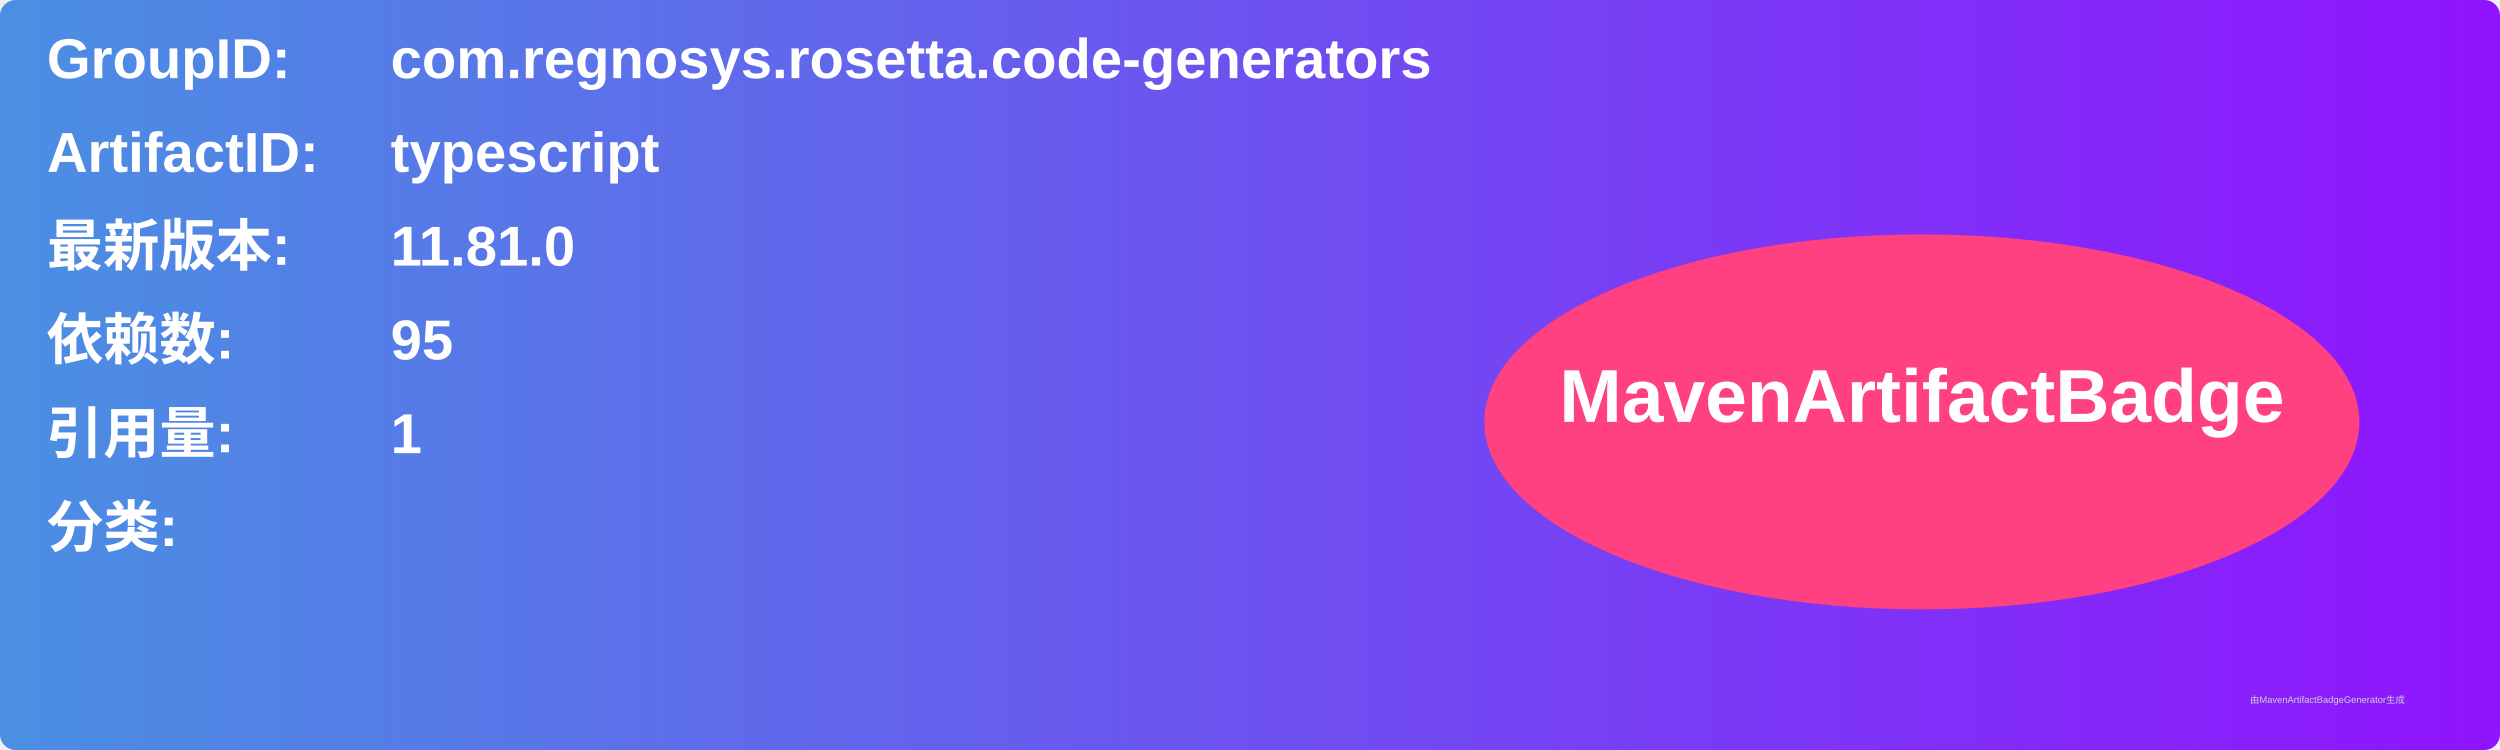
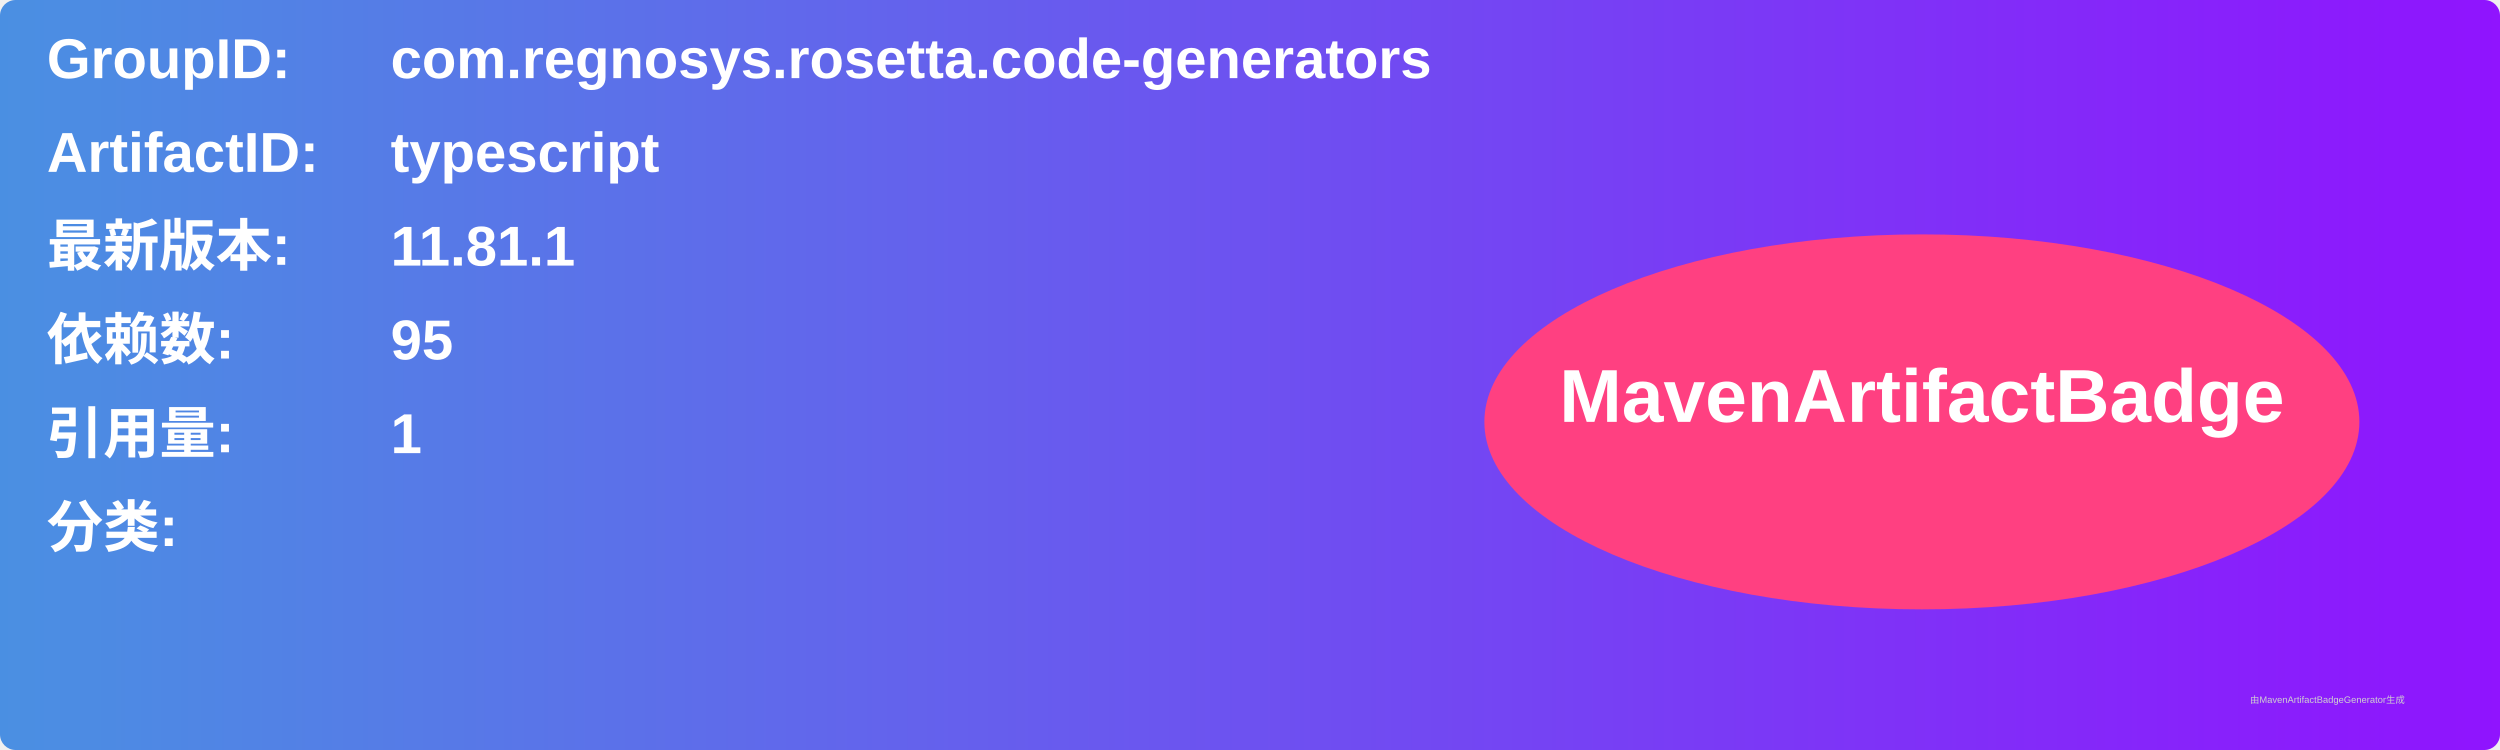
<svg xmlns="http://www.w3.org/2000/svg" width="800" height="240" viewBox="0 0 800 240">
  <linearGradient id="grad" x1="0%" y1="0%" x2="100%" y2="0%">
    <stop offset="0%" stop-color="#4a90e2" />
    <stop offset="100%" stop-color="#9013fe" />
  </linearGradient>
  <rect width="100%" height="100%" rx="5" ry="5" fill="url(#grad)" />
  <g transform="translate(15, 15)">
    <text x="0" y="10" font-family="Arial" font-size="18" fill="white" font-weight="bold" width="260">GroupID:</text>
    <text x="110" y="10" font-family="Arial" font-size="18" fill="white" font-weight="bold" width="460">com.regnosys.rosetta.code-generators</text>
    <text x="0" y="40" font-family="Arial" font-size="18" fill="white" font-weight="bold" width="260">ArtifactID:</text>
    <text x="110" y="40" font-family="Arial" font-size="18" fill="white" font-weight="bold" width="460">typescript</text>
    <text x="0" y="70" font-family="Arial" font-size="18" fill="white" font-weight="bold">最新版本:</text>
    <text x="110" y="70" font-family="Arial" font-size="18" fill="white" font-weight="bold">
-       <tspan font-weight="bold">11.81.0</tspan>
+       <tspan font-weight="bold">11.81.1</tspan>
    </text>
    <text x="0" y="100" font-family="Arial" font-size="18" fill="white" font-weight="bold">依赖数: </text>
    <text x="110" y="100" font-family="Arial" font-size="18" fill="white">
      <tspan font-weight="bold">95</tspan>
    </text>
    <text x="0" y="130" font-family="Arial" font-size="18" fill="white" font-weight="bold">引用量: </text>
    <text x="110" y="130" font-family="Arial" font-size="18" fill="white">
      <tspan font-weight="bold">1</tspan>
    </text>
    <text x="0" y="160" font-family="Arial" font-size="18" fill="white" font-weight="bold">分类:</text>
    <text x="10" y="190" font-family="Arial" font-size="10" fill="white">
      <tspan font-weight="bold" />
    </text>
    <ellipse cx="600" cy="120" rx="140" ry="60" fill="#ff4081" />
    <text x="600" y="120" text-anchor="middle" font-family="Arial" font-size="24" fill="white" font-weight="bold">MavenArtifactBadge</text>
  </g>
  <text x="720" y="225" font-family="Arial" font-size="3" fill="#d0d0d0">由MavenArtifactBadgeGenerator生成</text>
</svg>
